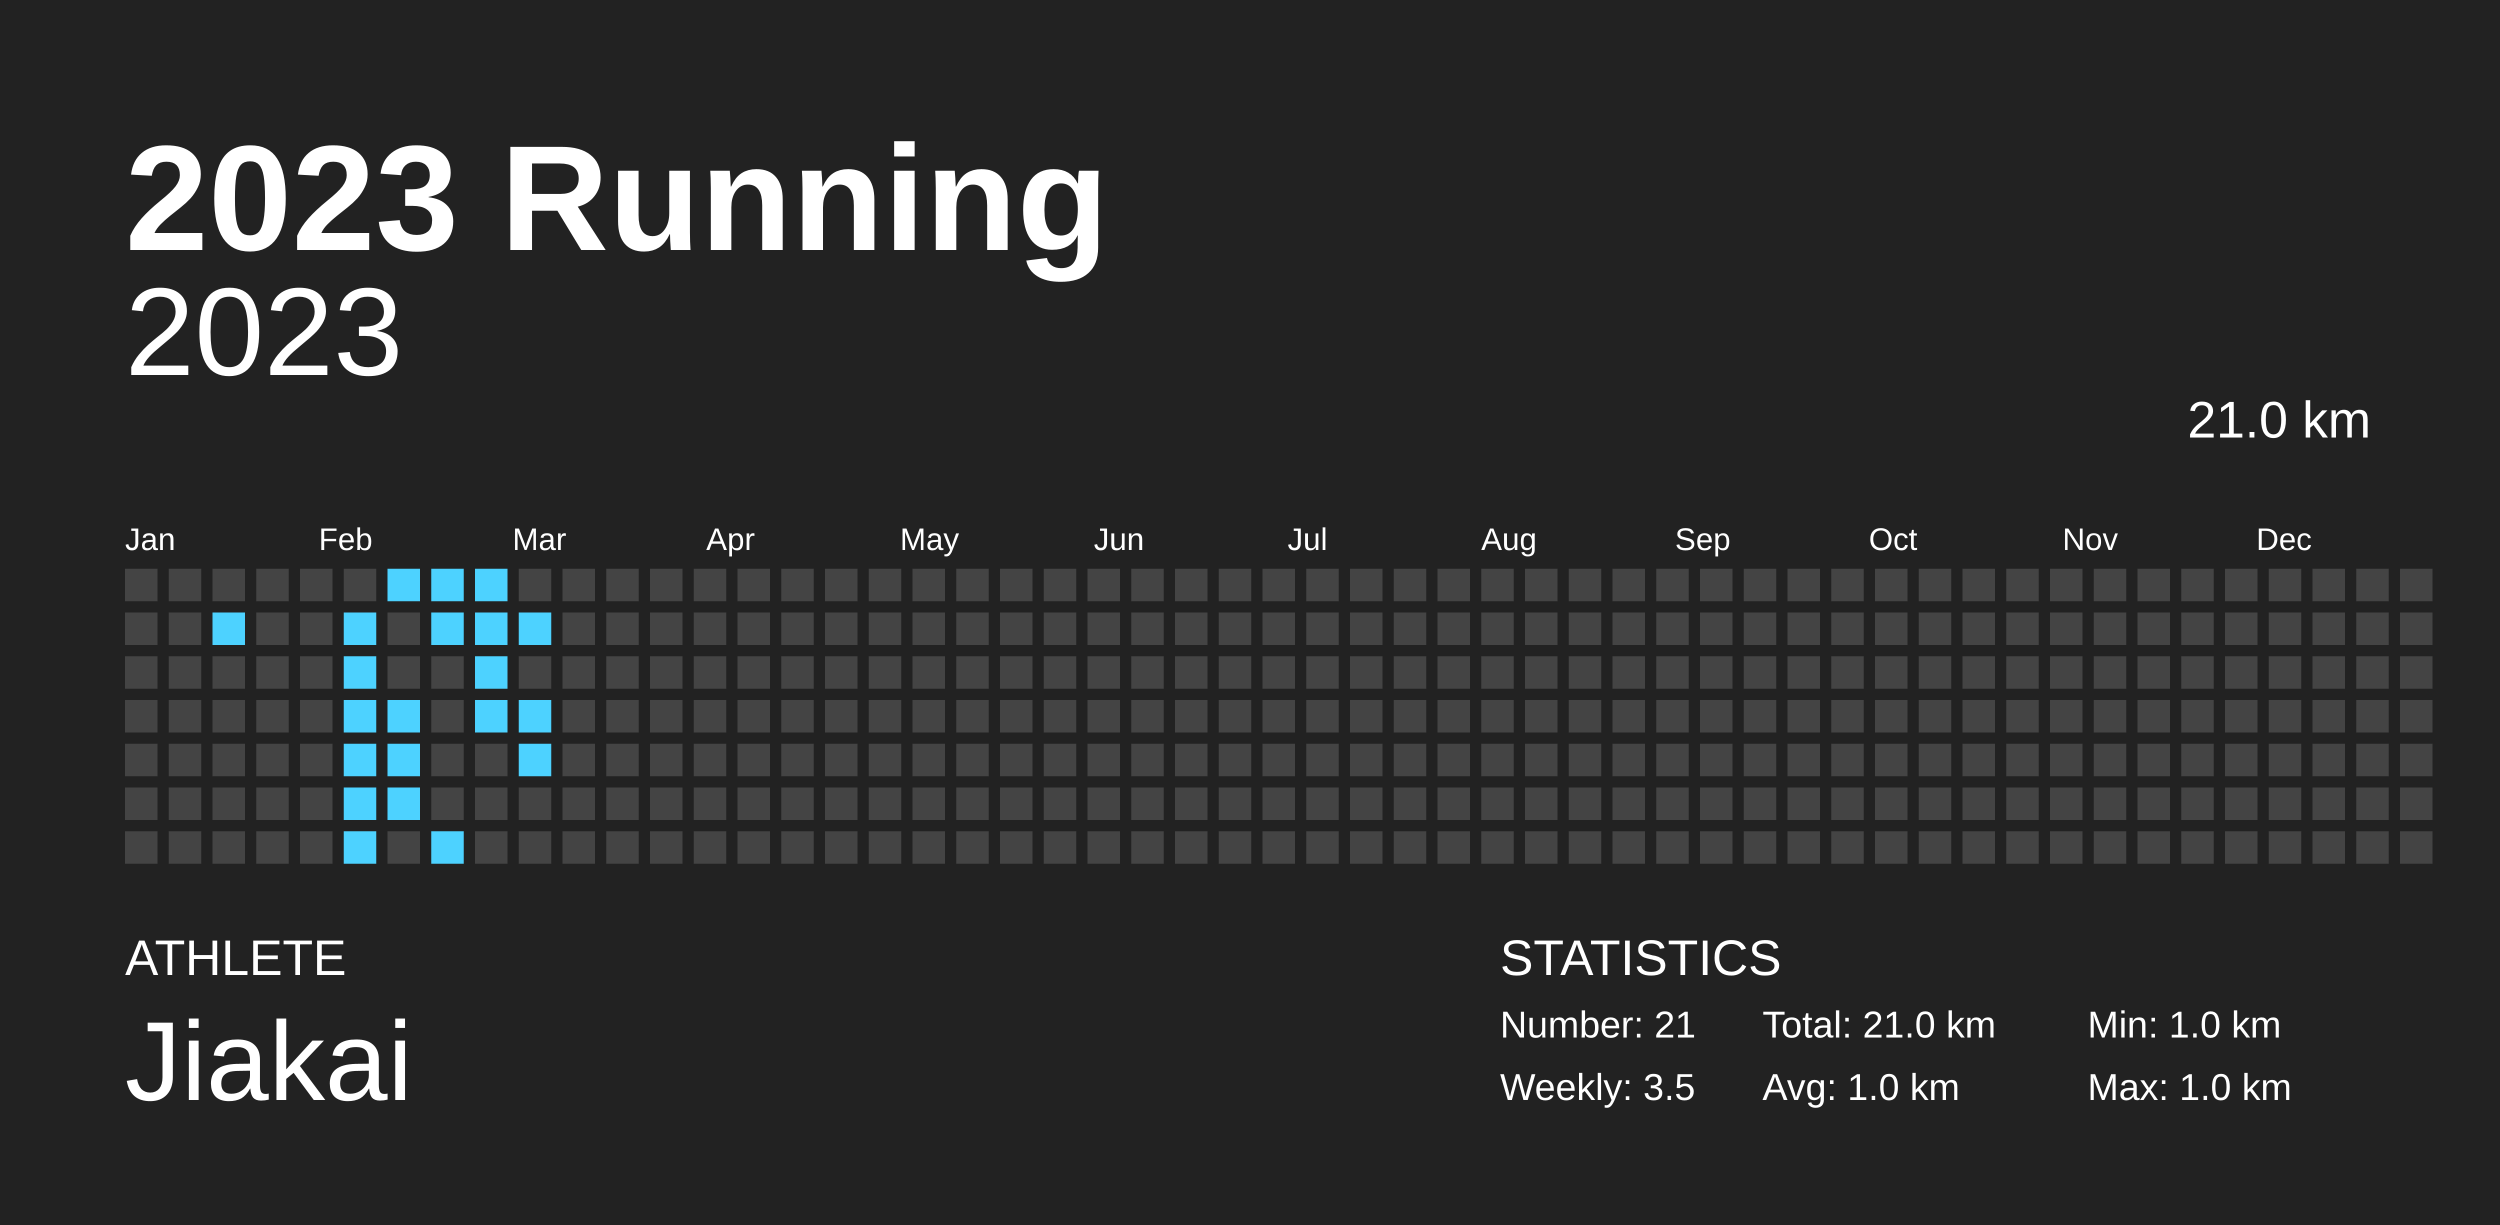
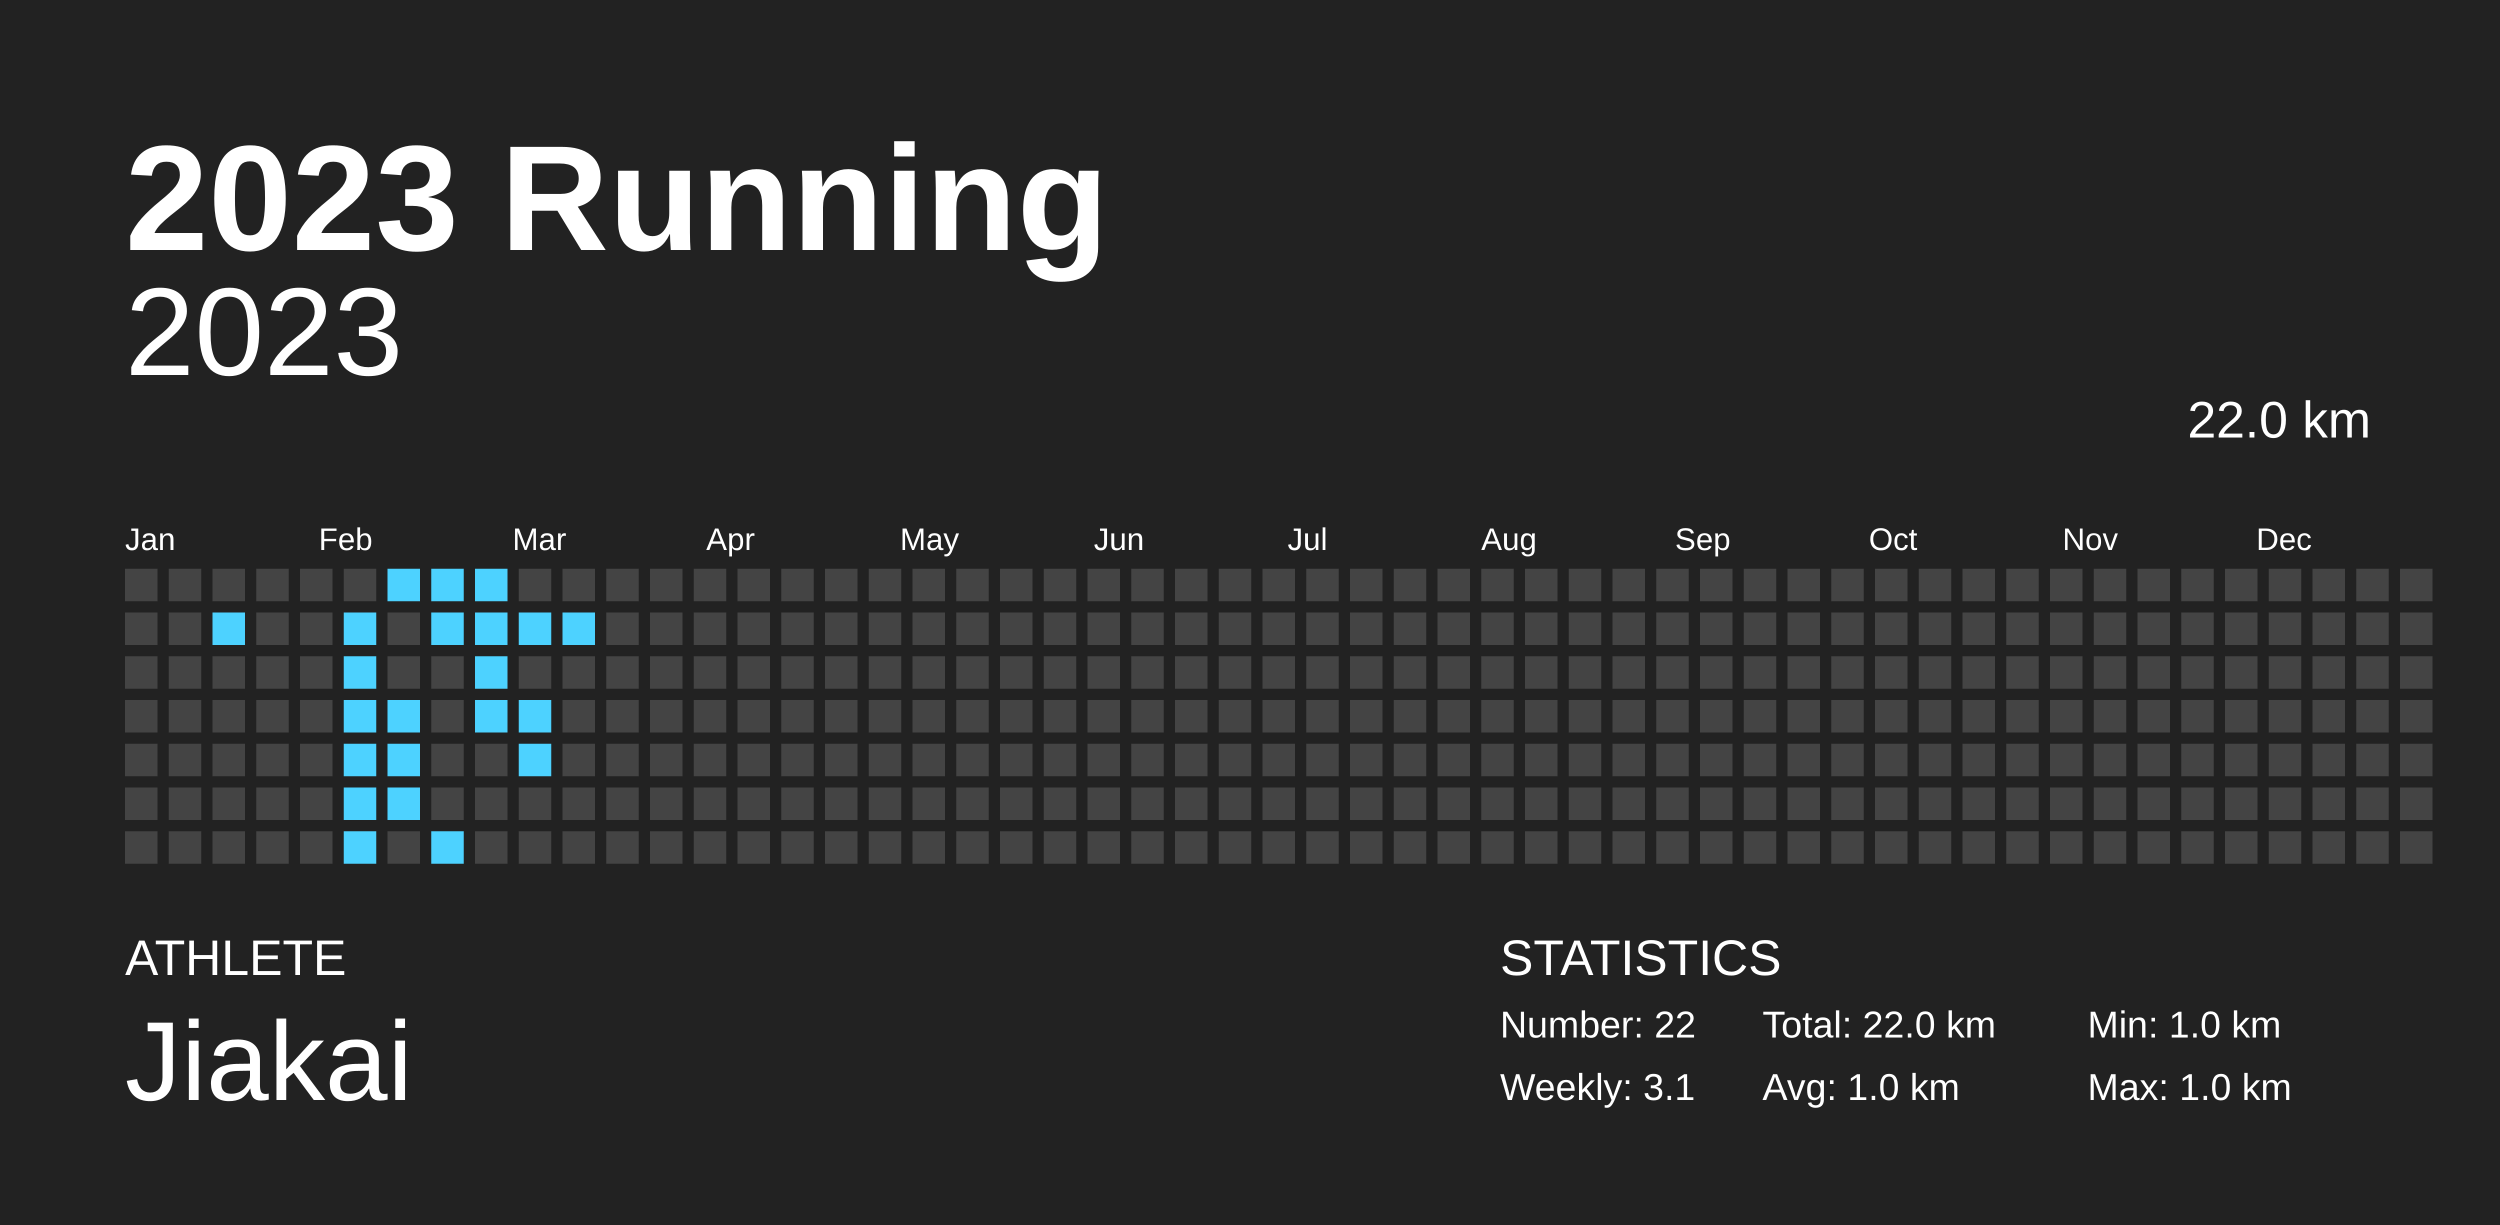
<svg xmlns="http://www.w3.org/2000/svg" baseProfile="full" height="98mm" version="1.1" viewBox="0,0,200,98" width="200mm">
  <defs />
  <rect fill="#222222" height="98" width="200" x="0" y="0" />
  <text fill="#FFFFFF" style="font-size:12px; font-family:Arial; font-weight:bold;" x="10" y="20">2023 Running</text>
  <text fill="#FFFFFF" style="font-size:4px; font-family:Arial" x="10" y="78">ATHLETE</text>
  <text fill="#FFFFFF" style="font-size:9px; font-family:Arial" x="10" y="88">Jiakai</text>
  <text fill="#FFFFFF" style="font-size:4px; font-family:Arial" x="120" y="78">STATISTICS</text>
-   <text fill="#FFFFFF" style="font-size:3px; font-family:Arial" x="120" y="83">Number: 21</text>
-   <text fill="#FFFFFF" style="font-size:3px; font-family:Arial" x="120" y="88">Weekly: 3.5</text>
-   <text fill="#FFFFFF" style="font-size:3px; font-family:Arial" x="141" y="83">Total: 21.0 km</text>
+   <text fill="#FFFFFF" style="font-size:3px; font-family:Arial" x="120" y="83">Number: 22</text>
+   <text fill="#FFFFFF" style="font-size:3px; font-family:Arial" x="120" y="88">Weekly: 3.1</text>
+   <text fill="#FFFFFF" style="font-size:3px; font-family:Arial" x="141" y="83">Total: 22.0 km</text>
  <text fill="#FFFFFF" style="font-size:3px; font-family:Arial" x="141" y="88">Avg: 1.0 km</text>
  <text fill="#FFFFFF" style="font-size:3px; font-family:Arial" x="167" y="83">Min: 1.0 km</text>
  <text fill="#FFFFFF" style="font-size:3px; font-family:Arial" x="167" y="88">Max: 1.0 km</text>
  <text alignment-baseline="hanging" fill="#FFFFFF" style="font-size:10.0px; font-family:Arial;" x="10" y="30">2023</text>
-   <text alignment-baseline="hanging" fill="#FFFFFF" style="font-size:4.125px; font-family:Arial;" x="175" y="35">21.0 km</text>
+   <text alignment-baseline="hanging" fill="#FFFFFF" style="font-size:4.125px; font-family:Arial;" x="175" y="35">22.0 km</text>
  <text fill="#FFFFFF" style="font-size:2.5px; font-family:Arial" x="10.0" y="44">Jan</text>
  <text fill="#FFFFFF" style="font-size:2.5px; font-family:Arial" x="25.5" y="44">Feb</text>
  <text fill="#FFFFFF" style="font-size:2.5px; font-family:Arial" x="41.0" y="44">Mar</text>
  <text fill="#FFFFFF" style="font-size:2.5px; font-family:Arial" x="56.5" y="44">Apr</text>
  <text fill="#FFFFFF" style="font-size:2.5px; font-family:Arial" x="72.0" y="44">May</text>
  <text fill="#FFFFFF" style="font-size:2.5px; font-family:Arial" x="87.5" y="44">Jun</text>
  <text fill="#FFFFFF" style="font-size:2.5px; font-family:Arial" x="103.0" y="44">Jul</text>
  <text fill="#FFFFFF" style="font-size:2.5px; font-family:Arial" x="118.5" y="44">Aug</text>
  <text fill="#FFFFFF" style="font-size:2.5px; font-family:Arial" x="134.0" y="44">Sep</text>
  <text fill="#FFFFFF" style="font-size:2.5px; font-family:Arial" x="149.5" y="44">Oct</text>
  <text fill="#FFFFFF" style="font-size:2.5px; font-family:Arial" x="165.0" y="44">Nov</text>
  <text fill="#FFFFFF" style="font-size:2.5px; font-family:Arial" x="180.5" y="44">Dec</text>
  <rect fill="#444444" height="2.6" width="2.6" x="10.0" y="45.5" />
  <rect fill="#444444" height="2.6" width="2.6" x="10.0" y="49.0" />
  <rect fill="#444444" height="2.6" width="2.6" x="10.0" y="52.5" />
  <rect fill="#444444" height="2.6" width="2.6" x="10.0" y="56.0" />
  <rect fill="#444444" height="2.6" width="2.6" x="10.0" y="59.5" />
  <rect fill="#444444" height="2.6" width="2.6" x="10.0" y="63.0" />
  <rect fill="#444444" height="2.6" width="2.6" x="10.0" y="66.5" />
  <rect fill="#444444" height="2.6" width="2.6" x="13.5" y="45.5" />
  <rect fill="#444444" height="2.6" width="2.6" x="13.5" y="49.0" />
  <rect fill="#444444" height="2.6" width="2.6" x="13.5" y="52.5" />
  <rect fill="#444444" height="2.6" width="2.6" x="13.5" y="56.0" />
  <rect fill="#444444" height="2.6" width="2.6" x="13.5" y="59.5" />
  <rect fill="#444444" height="2.6" width="2.6" x="13.5" y="63.0" />
  <rect fill="#444444" height="2.6" width="2.6" x="13.5" y="66.5" />
  <rect fill="#444444" height="2.6" width="2.6" x="17.0" y="45.5" />
  <rect fill="#4DD2FF" height="2.6" width="2.6" x="17.0" y="49.0" />
  <rect fill="#444444" height="2.6" width="2.6" x="17.0" y="52.5" />
  <rect fill="#444444" height="2.6" width="2.6" x="17.0" y="56.0" />
  <rect fill="#444444" height="2.6" width="2.6" x="17.0" y="59.5" />
  <rect fill="#444444" height="2.6" width="2.6" x="17.0" y="63.0" />
  <rect fill="#444444" height="2.6" width="2.6" x="17.0" y="66.5" />
  <rect fill="#444444" height="2.6" width="2.6" x="20.5" y="45.5" />
  <rect fill="#444444" height="2.6" width="2.6" x="20.5" y="49.0" />
  <rect fill="#444444" height="2.6" width="2.6" x="20.5" y="52.5" />
  <rect fill="#444444" height="2.6" width="2.6" x="20.5" y="56.0" />
  <rect fill="#444444" height="2.6" width="2.6" x="20.5" y="59.5" />
  <rect fill="#444444" height="2.6" width="2.6" x="20.5" y="63.0" />
  <rect fill="#444444" height="2.6" width="2.6" x="20.5" y="66.5" />
  <rect fill="#444444" height="2.6" width="2.6" x="24.0" y="45.5" />
  <rect fill="#444444" height="2.6" width="2.6" x="24.0" y="49.0" />
  <rect fill="#444444" height="2.6" width="2.6" x="24.0" y="52.5" />
  <rect fill="#444444" height="2.6" width="2.6" x="24.0" y="56.0" />
  <rect fill="#444444" height="2.6" width="2.6" x="24.0" y="59.5" />
  <rect fill="#444444" height="2.6" width="2.6" x="24.0" y="63.0" />
  <rect fill="#444444" height="2.6" width="2.6" x="24.0" y="66.5" />
  <rect fill="#444444" height="2.6" width="2.6" x="27.5" y="45.5" />
  <rect fill="#4DD2FF" height="2.6" width="2.6" x="27.5" y="49.0" />
  <rect fill="#4DD2FF" height="2.6" width="2.6" x="27.5" y="52.5" />
  <rect fill="#4DD2FF" height="2.6" width="2.6" x="27.5" y="56.0" />
  <rect fill="#4DD2FF" height="2.6" width="2.6" x="27.5" y="59.5" />
  <rect fill="#4DD2FF" height="2.6" width="2.6" x="27.5" y="63.0" />
  <rect fill="#4DD2FF" height="2.6" width="2.6" x="27.5" y="66.5" />
  <rect fill="#4DD2FF" height="2.6" width="2.6" x="31.0" y="45.5" />
  <rect fill="#444444" height="2.6" width="2.6" x="31.0" y="49.0" />
  <rect fill="#444444" height="2.6" width="2.6" x="31.0" y="52.5" />
  <rect fill="#4DD2FF" height="2.6" width="2.6" x="31.0" y="56.0" />
  <rect fill="#4DD2FF" height="2.6" width="2.6" x="31.0" y="59.5" />
  <rect fill="#4DD2FF" height="2.6" width="2.6" x="31.0" y="63.0" />
  <rect fill="#444444" height="2.6" width="2.6" x="31.0" y="66.5" />
  <rect fill="#4DD2FF" height="2.6" width="2.6" x="34.5" y="45.5" />
  <rect fill="#4DD2FF" height="2.6" width="2.6" x="34.5" y="49.0" />
  <rect fill="#444444" height="2.6" width="2.6" x="34.5" y="52.5" />
  <rect fill="#444444" height="2.6" width="2.6" x="34.5" y="56.0" />
  <rect fill="#444444" height="2.6" width="2.6" x="34.5" y="59.5" />
  <rect fill="#444444" height="2.6" width="2.6" x="34.5" y="63.0" />
  <rect fill="#4DD2FF" height="2.6" width="2.6" x="34.5" y="66.5" />
  <rect fill="#4DD2FF" height="2.6" width="2.6" x="38.0" y="45.5" />
  <rect fill="#4DD2FF" height="2.6" width="2.6" x="38.0" y="49.0" />
  <rect fill="#4DD2FF" height="2.6" width="2.6" x="38.0" y="52.5" />
  <rect fill="#4DD2FF" height="2.6" width="2.6" x="38.0" y="56.0" />
  <rect fill="#444444" height="2.6" width="2.6" x="38.0" y="59.5" />
  <rect fill="#444444" height="2.6" width="2.6" x="38.0" y="63.0" />
  <rect fill="#444444" height="2.6" width="2.6" x="38.0" y="66.5" />
  <rect fill="#444444" height="2.6" width="2.6" x="41.5" y="45.5" />
  <rect fill="#4DD2FF" height="2.6" width="2.6" x="41.5" y="49.0" />
  <rect fill="#444444" height="2.6" width="2.6" x="41.5" y="52.5" />
  <rect fill="#4DD2FF" height="2.6" width="2.6" x="41.5" y="56.0" />
  <rect fill="#4DD2FF" height="2.6" width="2.6" x="41.5" y="59.5" />
  <rect fill="#444444" height="2.6" width="2.6" x="41.5" y="63.0" />
  <rect fill="#444444" height="2.6" width="2.6" x="41.5" y="66.5" />
  <rect fill="#444444" height="2.6" width="2.6" x="45.0" y="45.5" />
-   <rect fill="#444444" height="2.6" width="2.6" x="45.0" y="49.0" />
+   <rect fill="#4DD2FF" height="2.6" width="2.6" x="45.0" y="49.0" />
  <rect fill="#444444" height="2.6" width="2.6" x="45.0" y="52.5" />
  <rect fill="#444444" height="2.6" width="2.6" x="45.0" y="56.0" />
  <rect fill="#444444" height="2.6" width="2.6" x="45.0" y="59.5" />
  <rect fill="#444444" height="2.6" width="2.6" x="45.0" y="63.0" />
  <rect fill="#444444" height="2.6" width="2.6" x="45.0" y="66.5" />
  <rect fill="#444444" height="2.6" width="2.6" x="48.5" y="45.5" />
  <rect fill="#444444" height="2.6" width="2.6" x="48.5" y="49.0" />
  <rect fill="#444444" height="2.6" width="2.6" x="48.5" y="52.5" />
  <rect fill="#444444" height="2.6" width="2.6" x="48.5" y="56.0" />
  <rect fill="#444444" height="2.6" width="2.6" x="48.5" y="59.5" />
  <rect fill="#444444" height="2.6" width="2.6" x="48.5" y="63.0" />
  <rect fill="#444444" height="2.6" width="2.6" x="48.5" y="66.5" />
  <rect fill="#444444" height="2.6" width="2.6" x="52.0" y="45.5" />
  <rect fill="#444444" height="2.6" width="2.6" x="52.0" y="49.0" />
  <rect fill="#444444" height="2.6" width="2.6" x="52.0" y="52.5" />
  <rect fill="#444444" height="2.6" width="2.6" x="52.0" y="56.0" />
  <rect fill="#444444" height="2.6" width="2.6" x="52.0" y="59.5" />
  <rect fill="#444444" height="2.6" width="2.6" x="52.0" y="63.0" />
  <rect fill="#444444" height="2.6" width="2.6" x="52.0" y="66.5" />
  <rect fill="#444444" height="2.6" width="2.6" x="55.5" y="45.5" />
  <rect fill="#444444" height="2.6" width="2.6" x="55.5" y="49.0" />
  <rect fill="#444444" height="2.6" width="2.6" x="55.5" y="52.5" />
  <rect fill="#444444" height="2.6" width="2.6" x="55.5" y="56.0" />
  <rect fill="#444444" height="2.6" width="2.6" x="55.5" y="59.5" />
  <rect fill="#444444" height="2.6" width="2.6" x="55.5" y="63.0" />
  <rect fill="#444444" height="2.6" width="2.6" x="55.5" y="66.5" />
  <rect fill="#444444" height="2.6" width="2.6" x="59.0" y="45.5" />
  <rect fill="#444444" height="2.6" width="2.6" x="59.0" y="49.0" />
  <rect fill="#444444" height="2.6" width="2.6" x="59.0" y="52.5" />
  <rect fill="#444444" height="2.6" width="2.6" x="59.0" y="56.0" />
  <rect fill="#444444" height="2.6" width="2.6" x="59.0" y="59.5" />
  <rect fill="#444444" height="2.6" width="2.6" x="59.0" y="63.0" />
  <rect fill="#444444" height="2.6" width="2.6" x="59.0" y="66.5" />
  <rect fill="#444444" height="2.6" width="2.6" x="62.5" y="45.5" />
  <rect fill="#444444" height="2.6" width="2.6" x="62.5" y="49.0" />
  <rect fill="#444444" height="2.6" width="2.6" x="62.5" y="52.5" />
  <rect fill="#444444" height="2.6" width="2.6" x="62.5" y="56.0" />
  <rect fill="#444444" height="2.6" width="2.6" x="62.5" y="59.5" />
  <rect fill="#444444" height="2.6" width="2.6" x="62.5" y="63.0" />
  <rect fill="#444444" height="2.6" width="2.6" x="62.5" y="66.5" />
  <rect fill="#444444" height="2.6" width="2.6" x="66.0" y="45.5" />
  <rect fill="#444444" height="2.6" width="2.6" x="66.0" y="49.0" />
  <rect fill="#444444" height="2.6" width="2.6" x="66.0" y="52.5" />
  <rect fill="#444444" height="2.6" width="2.6" x="66.0" y="56.0" />
  <rect fill="#444444" height="2.6" width="2.6" x="66.0" y="59.5" />
  <rect fill="#444444" height="2.6" width="2.6" x="66.0" y="63.0" />
  <rect fill="#444444" height="2.6" width="2.6" x="66.0" y="66.5" />
  <rect fill="#444444" height="2.6" width="2.6" x="69.5" y="45.5" />
  <rect fill="#444444" height="2.6" width="2.6" x="69.5" y="49.0" />
  <rect fill="#444444" height="2.6" width="2.6" x="69.5" y="52.5" />
  <rect fill="#444444" height="2.6" width="2.6" x="69.5" y="56.0" />
  <rect fill="#444444" height="2.6" width="2.6" x="69.5" y="59.5" />
  <rect fill="#444444" height="2.6" width="2.6" x="69.5" y="63.0" />
  <rect fill="#444444" height="2.6" width="2.6" x="69.5" y="66.5" />
  <rect fill="#444444" height="2.6" width="2.6" x="73.0" y="45.5" />
  <rect fill="#444444" height="2.6" width="2.6" x="73.0" y="49.0" />
  <rect fill="#444444" height="2.6" width="2.6" x="73.0" y="52.5" />
  <rect fill="#444444" height="2.6" width="2.6" x="73.0" y="56.0" />
  <rect fill="#444444" height="2.6" width="2.6" x="73.0" y="59.5" />
  <rect fill="#444444" height="2.6" width="2.6" x="73.0" y="63.0" />
  <rect fill="#444444" height="2.6" width="2.6" x="73.0" y="66.5" />
  <rect fill="#444444" height="2.6" width="2.6" x="76.5" y="45.5" />
  <rect fill="#444444" height="2.6" width="2.6" x="76.5" y="49.0" />
  <rect fill="#444444" height="2.6" width="2.6" x="76.5" y="52.5" />
  <rect fill="#444444" height="2.6" width="2.6" x="76.5" y="56.0" />
  <rect fill="#444444" height="2.6" width="2.6" x="76.5" y="59.5" />
  <rect fill="#444444" height="2.6" width="2.6" x="76.5" y="63.0" />
  <rect fill="#444444" height="2.6" width="2.6" x="76.5" y="66.5" />
  <rect fill="#444444" height="2.6" width="2.6" x="80.0" y="45.5" />
  <rect fill="#444444" height="2.6" width="2.6" x="80.0" y="49.0" />
  <rect fill="#444444" height="2.6" width="2.6" x="80.0" y="52.5" />
  <rect fill="#444444" height="2.6" width="2.6" x="80.0" y="56.0" />
  <rect fill="#444444" height="2.6" width="2.6" x="80.0" y="59.5" />
  <rect fill="#444444" height="2.6" width="2.6" x="80.0" y="63.0" />
  <rect fill="#444444" height="2.6" width="2.6" x="80.0" y="66.5" />
  <rect fill="#444444" height="2.6" width="2.6" x="83.5" y="45.5" />
  <rect fill="#444444" height="2.6" width="2.6" x="83.5" y="49.0" />
  <rect fill="#444444" height="2.6" width="2.6" x="83.5" y="52.5" />
  <rect fill="#444444" height="2.6" width="2.6" x="83.5" y="56.0" />
  <rect fill="#444444" height="2.6" width="2.6" x="83.5" y="59.5" />
  <rect fill="#444444" height="2.6" width="2.6" x="83.5" y="63.0" />
  <rect fill="#444444" height="2.6" width="2.6" x="83.5" y="66.5" />
  <rect fill="#444444" height="2.6" width="2.6" x="87.0" y="45.5" />
  <rect fill="#444444" height="2.6" width="2.6" x="87.0" y="49.0" />
  <rect fill="#444444" height="2.6" width="2.6" x="87.0" y="52.5" />
  <rect fill="#444444" height="2.6" width="2.6" x="87.0" y="56.0" />
  <rect fill="#444444" height="2.6" width="2.6" x="87.0" y="59.5" />
  <rect fill="#444444" height="2.6" width="2.6" x="87.0" y="63.0" />
  <rect fill="#444444" height="2.6" width="2.6" x="87.0" y="66.5" />
  <rect fill="#444444" height="2.6" width="2.6" x="90.5" y="45.5" />
  <rect fill="#444444" height="2.6" width="2.6" x="90.5" y="49.0" />
  <rect fill="#444444" height="2.6" width="2.6" x="90.5" y="52.5" />
  <rect fill="#444444" height="2.6" width="2.6" x="90.5" y="56.0" />
  <rect fill="#444444" height="2.6" width="2.6" x="90.5" y="59.5" />
  <rect fill="#444444" height="2.6" width="2.6" x="90.5" y="63.0" />
  <rect fill="#444444" height="2.6" width="2.6" x="90.5" y="66.5" />
  <rect fill="#444444" height="2.6" width="2.6" x="94.0" y="45.5" />
  <rect fill="#444444" height="2.6" width="2.6" x="94.0" y="49.0" />
  <rect fill="#444444" height="2.6" width="2.6" x="94.0" y="52.5" />
  <rect fill="#444444" height="2.6" width="2.6" x="94.0" y="56.0" />
  <rect fill="#444444" height="2.6" width="2.6" x="94.0" y="59.5" />
  <rect fill="#444444" height="2.6" width="2.6" x="94.0" y="63.0" />
  <rect fill="#444444" height="2.6" width="2.6" x="94.0" y="66.5" />
  <rect fill="#444444" height="2.6" width="2.6" x="97.5" y="45.5" />
  <rect fill="#444444" height="2.6" width="2.6" x="97.5" y="49.0" />
  <rect fill="#444444" height="2.6" width="2.6" x="97.5" y="52.5" />
  <rect fill="#444444" height="2.6" width="2.6" x="97.5" y="56.0" />
  <rect fill="#444444" height="2.6" width="2.6" x="97.5" y="59.5" />
  <rect fill="#444444" height="2.6" width="2.6" x="97.5" y="63.0" />
  <rect fill="#444444" height="2.6" width="2.6" x="97.5" y="66.5" />
  <rect fill="#444444" height="2.6" width="2.6" x="101.0" y="45.5" />
  <rect fill="#444444" height="2.6" width="2.6" x="101.0" y="49.0" />
  <rect fill="#444444" height="2.6" width="2.6" x="101.0" y="52.5" />
  <rect fill="#444444" height="2.6" width="2.6" x="101.0" y="56.0" />
  <rect fill="#444444" height="2.6" width="2.6" x="101.0" y="59.5" />
  <rect fill="#444444" height="2.6" width="2.6" x="101.0" y="63.0" />
  <rect fill="#444444" height="2.6" width="2.6" x="101.0" y="66.5" />
  <rect fill="#444444" height="2.6" width="2.6" x="104.5" y="45.5" />
  <rect fill="#444444" height="2.6" width="2.6" x="104.5" y="49.0" />
  <rect fill="#444444" height="2.6" width="2.6" x="104.5" y="52.5" />
  <rect fill="#444444" height="2.6" width="2.6" x="104.5" y="56.0" />
  <rect fill="#444444" height="2.6" width="2.6" x="104.5" y="59.5" />
  <rect fill="#444444" height="2.6" width="2.6" x="104.5" y="63.0" />
  <rect fill="#444444" height="2.6" width="2.6" x="104.5" y="66.5" />
  <rect fill="#444444" height="2.6" width="2.6" x="108.0" y="45.5" />
  <rect fill="#444444" height="2.6" width="2.6" x="108.0" y="49.0" />
  <rect fill="#444444" height="2.6" width="2.6" x="108.0" y="52.5" />
  <rect fill="#444444" height="2.6" width="2.6" x="108.0" y="56.0" />
  <rect fill="#444444" height="2.6" width="2.6" x="108.0" y="59.5" />
  <rect fill="#444444" height="2.6" width="2.6" x="108.0" y="63.0" />
  <rect fill="#444444" height="2.6" width="2.6" x="108.0" y="66.5" />
  <rect fill="#444444" height="2.6" width="2.6" x="111.5" y="45.5" />
  <rect fill="#444444" height="2.6" width="2.6" x="111.5" y="49.0" />
  <rect fill="#444444" height="2.6" width="2.6" x="111.5" y="52.5" />
  <rect fill="#444444" height="2.6" width="2.6" x="111.5" y="56.0" />
  <rect fill="#444444" height="2.6" width="2.6" x="111.5" y="59.5" />
  <rect fill="#444444" height="2.6" width="2.6" x="111.5" y="63.0" />
  <rect fill="#444444" height="2.6" width="2.6" x="111.5" y="66.5" />
  <rect fill="#444444" height="2.6" width="2.6" x="115.0" y="45.5" />
  <rect fill="#444444" height="2.6" width="2.6" x="115.0" y="49.0" />
  <rect fill="#444444" height="2.6" width="2.6" x="115.0" y="52.5" />
  <rect fill="#444444" height="2.6" width="2.6" x="115.0" y="56.0" />
  <rect fill="#444444" height="2.6" width="2.6" x="115.0" y="59.5" />
  <rect fill="#444444" height="2.6" width="2.6" x="115.0" y="63.0" />
  <rect fill="#444444" height="2.6" width="2.6" x="115.0" y="66.5" />
  <rect fill="#444444" height="2.6" width="2.6" x="118.5" y="45.5" />
  <rect fill="#444444" height="2.6" width="2.6" x="118.5" y="49.0" />
  <rect fill="#444444" height="2.6" width="2.6" x="118.5" y="52.5" />
  <rect fill="#444444" height="2.6" width="2.6" x="118.5" y="56.0" />
  <rect fill="#444444" height="2.6" width="2.6" x="118.5" y="59.5" />
  <rect fill="#444444" height="2.6" width="2.6" x="118.5" y="63.0" />
  <rect fill="#444444" height="2.6" width="2.6" x="118.5" y="66.5" />
  <rect fill="#444444" height="2.6" width="2.6" x="122.0" y="45.5" />
  <rect fill="#444444" height="2.6" width="2.6" x="122.0" y="49.0" />
  <rect fill="#444444" height="2.6" width="2.6" x="122.0" y="52.5" />
  <rect fill="#444444" height="2.6" width="2.6" x="122.0" y="56.0" />
  <rect fill="#444444" height="2.6" width="2.6" x="122.0" y="59.5" />
  <rect fill="#444444" height="2.6" width="2.6" x="122.0" y="63.0" />
  <rect fill="#444444" height="2.6" width="2.6" x="122.0" y="66.5" />
  <rect fill="#444444" height="2.6" width="2.6" x="125.5" y="45.5" />
  <rect fill="#444444" height="2.6" width="2.6" x="125.5" y="49.0" />
  <rect fill="#444444" height="2.6" width="2.6" x="125.5" y="52.5" />
  <rect fill="#444444" height="2.6" width="2.6" x="125.5" y="56.0" />
  <rect fill="#444444" height="2.6" width="2.6" x="125.5" y="59.5" />
  <rect fill="#444444" height="2.6" width="2.6" x="125.5" y="63.0" />
  <rect fill="#444444" height="2.6" width="2.6" x="125.5" y="66.5" />
  <rect fill="#444444" height="2.6" width="2.6" x="129.0" y="45.5" />
  <rect fill="#444444" height="2.6" width="2.6" x="129.0" y="49.0" />
  <rect fill="#444444" height="2.6" width="2.6" x="129.0" y="52.5" />
  <rect fill="#444444" height="2.6" width="2.6" x="129.0" y="56.0" />
  <rect fill="#444444" height="2.6" width="2.6" x="129.0" y="59.5" />
  <rect fill="#444444" height="2.6" width="2.6" x="129.0" y="63.0" />
  <rect fill="#444444" height="2.6" width="2.6" x="129.0" y="66.5" />
  <rect fill="#444444" height="2.6" width="2.6" x="132.5" y="45.5" />
  <rect fill="#444444" height="2.6" width="2.6" x="132.5" y="49.0" />
  <rect fill="#444444" height="2.6" width="2.6" x="132.5" y="52.5" />
  <rect fill="#444444" height="2.6" width="2.6" x="132.5" y="56.0" />
  <rect fill="#444444" height="2.6" width="2.6" x="132.5" y="59.5" />
  <rect fill="#444444" height="2.6" width="2.6" x="132.5" y="63.0" />
  <rect fill="#444444" height="2.6" width="2.6" x="132.5" y="66.5" />
  <rect fill="#444444" height="2.6" width="2.6" x="136.0" y="45.5" />
  <rect fill="#444444" height="2.6" width="2.6" x="136.0" y="49.0" />
  <rect fill="#444444" height="2.6" width="2.6" x="136.0" y="52.5" />
  <rect fill="#444444" height="2.6" width="2.6" x="136.0" y="56.0" />
  <rect fill="#444444" height="2.6" width="2.6" x="136.0" y="59.5" />
  <rect fill="#444444" height="2.6" width="2.6" x="136.0" y="63.0" />
  <rect fill="#444444" height="2.6" width="2.6" x="136.0" y="66.5" />
  <rect fill="#444444" height="2.6" width="2.6" x="139.5" y="45.5" />
  <rect fill="#444444" height="2.6" width="2.6" x="139.5" y="49.0" />
  <rect fill="#444444" height="2.6" width="2.6" x="139.5" y="52.5" />
  <rect fill="#444444" height="2.6" width="2.6" x="139.5" y="56.0" />
  <rect fill="#444444" height="2.6" width="2.6" x="139.5" y="59.5" />
  <rect fill="#444444" height="2.6" width="2.6" x="139.5" y="63.0" />
  <rect fill="#444444" height="2.6" width="2.6" x="139.5" y="66.5" />
  <rect fill="#444444" height="2.6" width="2.6" x="143.0" y="45.5" />
  <rect fill="#444444" height="2.6" width="2.6" x="143.0" y="49.0" />
  <rect fill="#444444" height="2.6" width="2.6" x="143.0" y="52.5" />
  <rect fill="#444444" height="2.6" width="2.6" x="143.0" y="56.0" />
  <rect fill="#444444" height="2.6" width="2.6" x="143.0" y="59.5" />
  <rect fill="#444444" height="2.6" width="2.6" x="143.0" y="63.0" />
  <rect fill="#444444" height="2.6" width="2.6" x="143.0" y="66.5" />
  <rect fill="#444444" height="2.6" width="2.6" x="146.5" y="45.5" />
  <rect fill="#444444" height="2.6" width="2.6" x="146.5" y="49.0" />
  <rect fill="#444444" height="2.6" width="2.6" x="146.5" y="52.5" />
  <rect fill="#444444" height="2.6" width="2.6" x="146.5" y="56.0" />
  <rect fill="#444444" height="2.6" width="2.6" x="146.5" y="59.5" />
  <rect fill="#444444" height="2.6" width="2.6" x="146.5" y="63.0" />
  <rect fill="#444444" height="2.6" width="2.6" x="146.5" y="66.5" />
  <rect fill="#444444" height="2.6" width="2.6" x="150.0" y="45.5" />
  <rect fill="#444444" height="2.6" width="2.6" x="150.0" y="49.0" />
  <rect fill="#444444" height="2.6" width="2.6" x="150.0" y="52.5" />
  <rect fill="#444444" height="2.6" width="2.6" x="150.0" y="56.0" />
  <rect fill="#444444" height="2.6" width="2.6" x="150.0" y="59.5" />
  <rect fill="#444444" height="2.6" width="2.6" x="150.0" y="63.0" />
  <rect fill="#444444" height="2.6" width="2.6" x="150.0" y="66.5" />
  <rect fill="#444444" height="2.6" width="2.6" x="153.5" y="45.5" />
  <rect fill="#444444" height="2.6" width="2.6" x="153.5" y="49.0" />
  <rect fill="#444444" height="2.6" width="2.6" x="153.5" y="52.5" />
  <rect fill="#444444" height="2.6" width="2.6" x="153.5" y="56.0" />
  <rect fill="#444444" height="2.6" width="2.6" x="153.5" y="59.5" />
  <rect fill="#444444" height="2.6" width="2.6" x="153.5" y="63.0" />
  <rect fill="#444444" height="2.6" width="2.6" x="153.5" y="66.5" />
  <rect fill="#444444" height="2.6" width="2.6" x="157.0" y="45.5" />
  <rect fill="#444444" height="2.6" width="2.6" x="157.0" y="49.0" />
  <rect fill="#444444" height="2.6" width="2.6" x="157.0" y="52.5" />
  <rect fill="#444444" height="2.6" width="2.6" x="157.0" y="56.0" />
  <rect fill="#444444" height="2.6" width="2.6" x="157.0" y="59.5" />
  <rect fill="#444444" height="2.6" width="2.6" x="157.0" y="63.0" />
  <rect fill="#444444" height="2.6" width="2.6" x="157.0" y="66.5" />
  <rect fill="#444444" height="2.6" width="2.6" x="160.5" y="45.5" />
  <rect fill="#444444" height="2.6" width="2.6" x="160.5" y="49.0" />
  <rect fill="#444444" height="2.6" width="2.6" x="160.5" y="52.5" />
  <rect fill="#444444" height="2.6" width="2.6" x="160.5" y="56.0" />
  <rect fill="#444444" height="2.6" width="2.6" x="160.5" y="59.5" />
  <rect fill="#444444" height="2.6" width="2.6" x="160.5" y="63.0" />
  <rect fill="#444444" height="2.6" width="2.6" x="160.5" y="66.5" />
  <rect fill="#444444" height="2.6" width="2.6" x="164.0" y="45.5" />
  <rect fill="#444444" height="2.6" width="2.6" x="164.0" y="49.0" />
  <rect fill="#444444" height="2.6" width="2.6" x="164.0" y="52.5" />
  <rect fill="#444444" height="2.6" width="2.6" x="164.0" y="56.0" />
  <rect fill="#444444" height="2.6" width="2.6" x="164.0" y="59.5" />
  <rect fill="#444444" height="2.6" width="2.6" x="164.0" y="63.0" />
  <rect fill="#444444" height="2.6" width="2.6" x="164.0" y="66.5" />
  <rect fill="#444444" height="2.6" width="2.6" x="167.5" y="45.5" />
  <rect fill="#444444" height="2.6" width="2.6" x="167.5" y="49.0" />
  <rect fill="#444444" height="2.6" width="2.6" x="167.5" y="52.5" />
  <rect fill="#444444" height="2.6" width="2.6" x="167.5" y="56.0" />
  <rect fill="#444444" height="2.6" width="2.6" x="167.5" y="59.5" />
  <rect fill="#444444" height="2.6" width="2.6" x="167.5" y="63.0" />
  <rect fill="#444444" height="2.6" width="2.6" x="167.5" y="66.5" />
  <rect fill="#444444" height="2.6" width="2.6" x="171.0" y="45.5" />
  <rect fill="#444444" height="2.6" width="2.6" x="171.0" y="49.0" />
  <rect fill="#444444" height="2.6" width="2.6" x="171.0" y="52.5" />
  <rect fill="#444444" height="2.6" width="2.6" x="171.0" y="56.0" />
  <rect fill="#444444" height="2.6" width="2.6" x="171.0" y="59.5" />
  <rect fill="#444444" height="2.6" width="2.6" x="171.0" y="63.0" />
  <rect fill="#444444" height="2.6" width="2.6" x="171.0" y="66.5" />
  <rect fill="#444444" height="2.6" width="2.6" x="174.5" y="45.5" />
  <rect fill="#444444" height="2.6" width="2.6" x="174.5" y="49.0" />
  <rect fill="#444444" height="2.6" width="2.6" x="174.5" y="52.5" />
  <rect fill="#444444" height="2.6" width="2.6" x="174.5" y="56.0" />
  <rect fill="#444444" height="2.6" width="2.6" x="174.5" y="59.5" />
  <rect fill="#444444" height="2.6" width="2.6" x="174.5" y="63.0" />
  <rect fill="#444444" height="2.6" width="2.6" x="174.5" y="66.5" />
  <rect fill="#444444" height="2.6" width="2.6" x="178.0" y="45.5" />
  <rect fill="#444444" height="2.6" width="2.6" x="178.0" y="49.0" />
  <rect fill="#444444" height="2.6" width="2.6" x="178.0" y="52.5" />
  <rect fill="#444444" height="2.6" width="2.6" x="178.0" y="56.0" />
  <rect fill="#444444" height="2.6" width="2.6" x="178.0" y="59.5" />
  <rect fill="#444444" height="2.6" width="2.6" x="178.0" y="63.0" />
  <rect fill="#444444" height="2.6" width="2.6" x="178.0" y="66.5" />
  <rect fill="#444444" height="2.6" width="2.6" x="181.5" y="45.5" />
  <rect fill="#444444" height="2.6" width="2.6" x="181.5" y="49.0" />
  <rect fill="#444444" height="2.6" width="2.6" x="181.5" y="52.5" />
  <rect fill="#444444" height="2.6" width="2.6" x="181.5" y="56.0" />
  <rect fill="#444444" height="2.6" width="2.6" x="181.5" y="59.5" />
  <rect fill="#444444" height="2.6" width="2.6" x="181.5" y="63.0" />
  <rect fill="#444444" height="2.6" width="2.6" x="181.5" y="66.5" />
  <rect fill="#444444" height="2.6" width="2.6" x="185.0" y="45.5" />
  <rect fill="#444444" height="2.6" width="2.6" x="185.0" y="49.0" />
  <rect fill="#444444" height="2.6" width="2.6" x="185.0" y="52.5" />
  <rect fill="#444444" height="2.6" width="2.6" x="185.0" y="56.0" />
  <rect fill="#444444" height="2.6" width="2.6" x="185.0" y="59.5" />
  <rect fill="#444444" height="2.6" width="2.6" x="185.0" y="63.0" />
  <rect fill="#444444" height="2.6" width="2.6" x="185.0" y="66.5" />
  <rect fill="#444444" height="2.6" width="2.6" x="188.5" y="45.5" />
  <rect fill="#444444" height="2.6" width="2.6" x="188.5" y="49.0" />
  <rect fill="#444444" height="2.6" width="2.6" x="188.5" y="52.5" />
  <rect fill="#444444" height="2.6" width="2.6" x="188.5" y="56.0" />
  <rect fill="#444444" height="2.6" width="2.6" x="188.5" y="59.5" />
  <rect fill="#444444" height="2.6" width="2.6" x="188.5" y="63.0" />
  <rect fill="#444444" height="2.6" width="2.6" x="188.5" y="66.5" />
  <rect fill="#444444" height="2.6" width="2.6" x="192.0" y="45.5" />
  <rect fill="#444444" height="2.6" width="2.6" x="192.0" y="49.0" />
  <rect fill="#444444" height="2.6" width="2.6" x="192.0" y="52.5" />
  <rect fill="#444444" height="2.6" width="2.6" x="192.0" y="56.0" />
  <rect fill="#444444" height="2.6" width="2.6" x="192.0" y="59.5" />
  <rect fill="#444444" height="2.6" width="2.6" x="192.0" y="63.0" />
  <rect fill="#444444" height="2.6" width="2.6" x="192.0" y="66.5" />
</svg>
